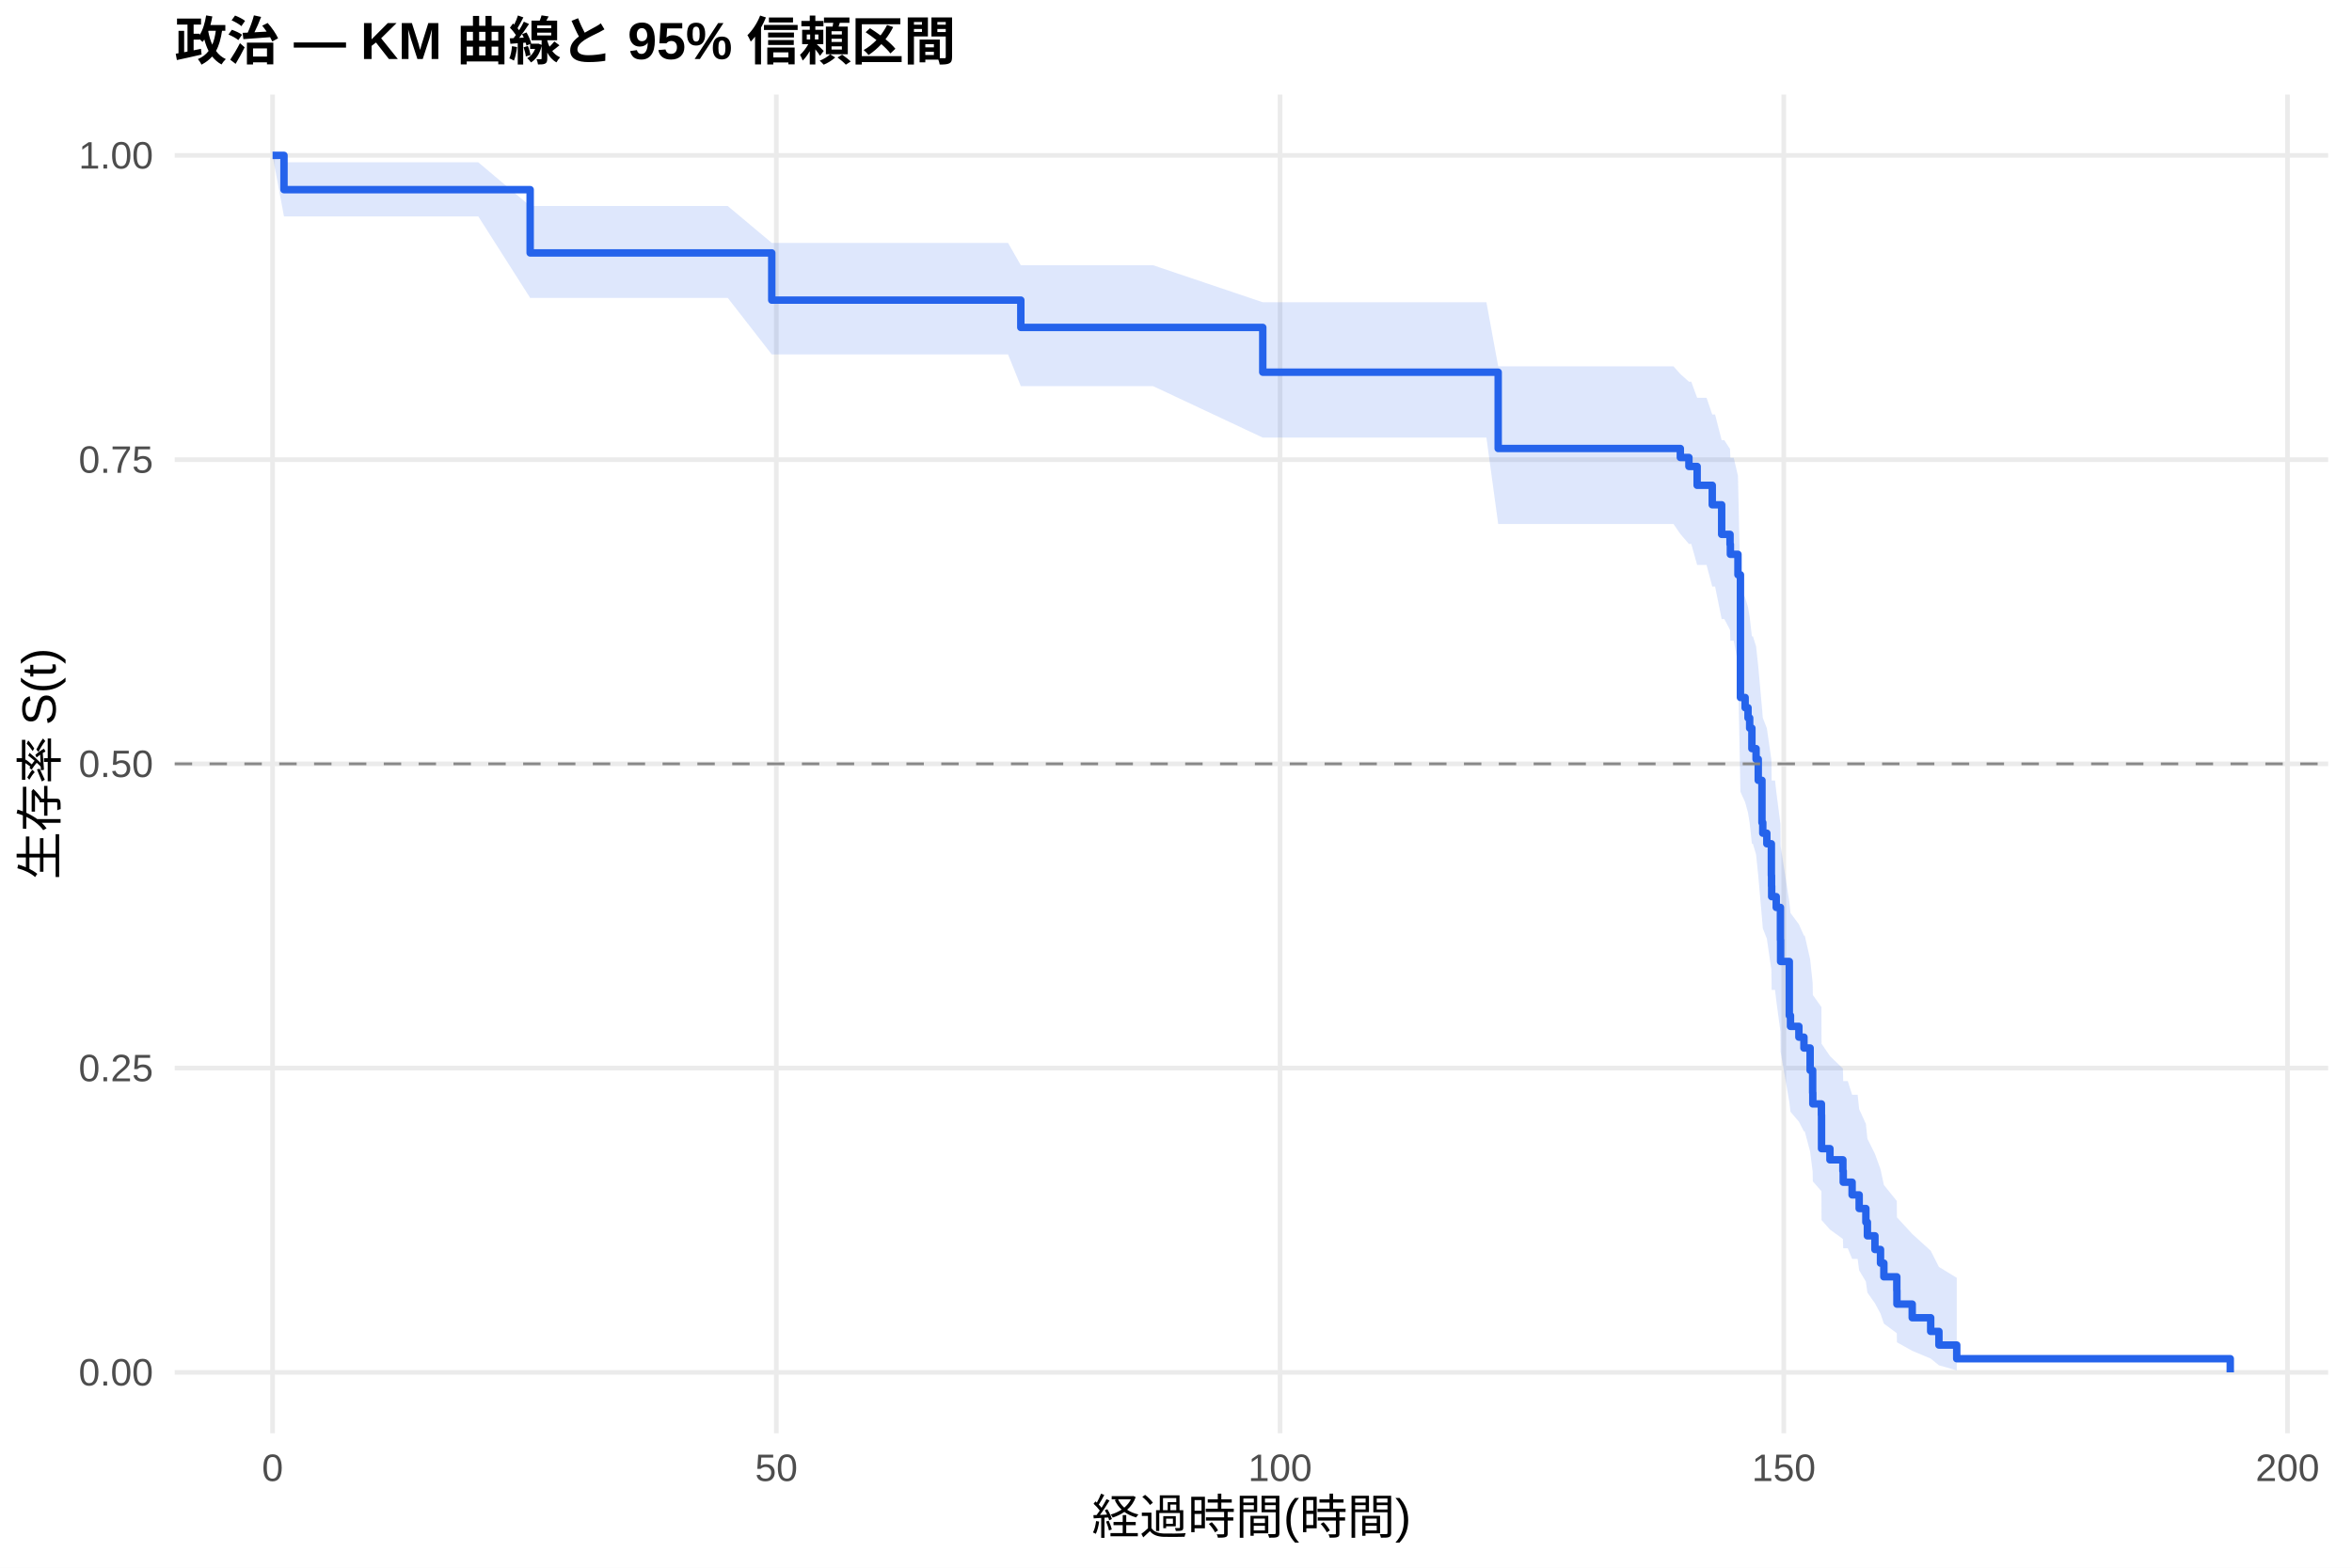
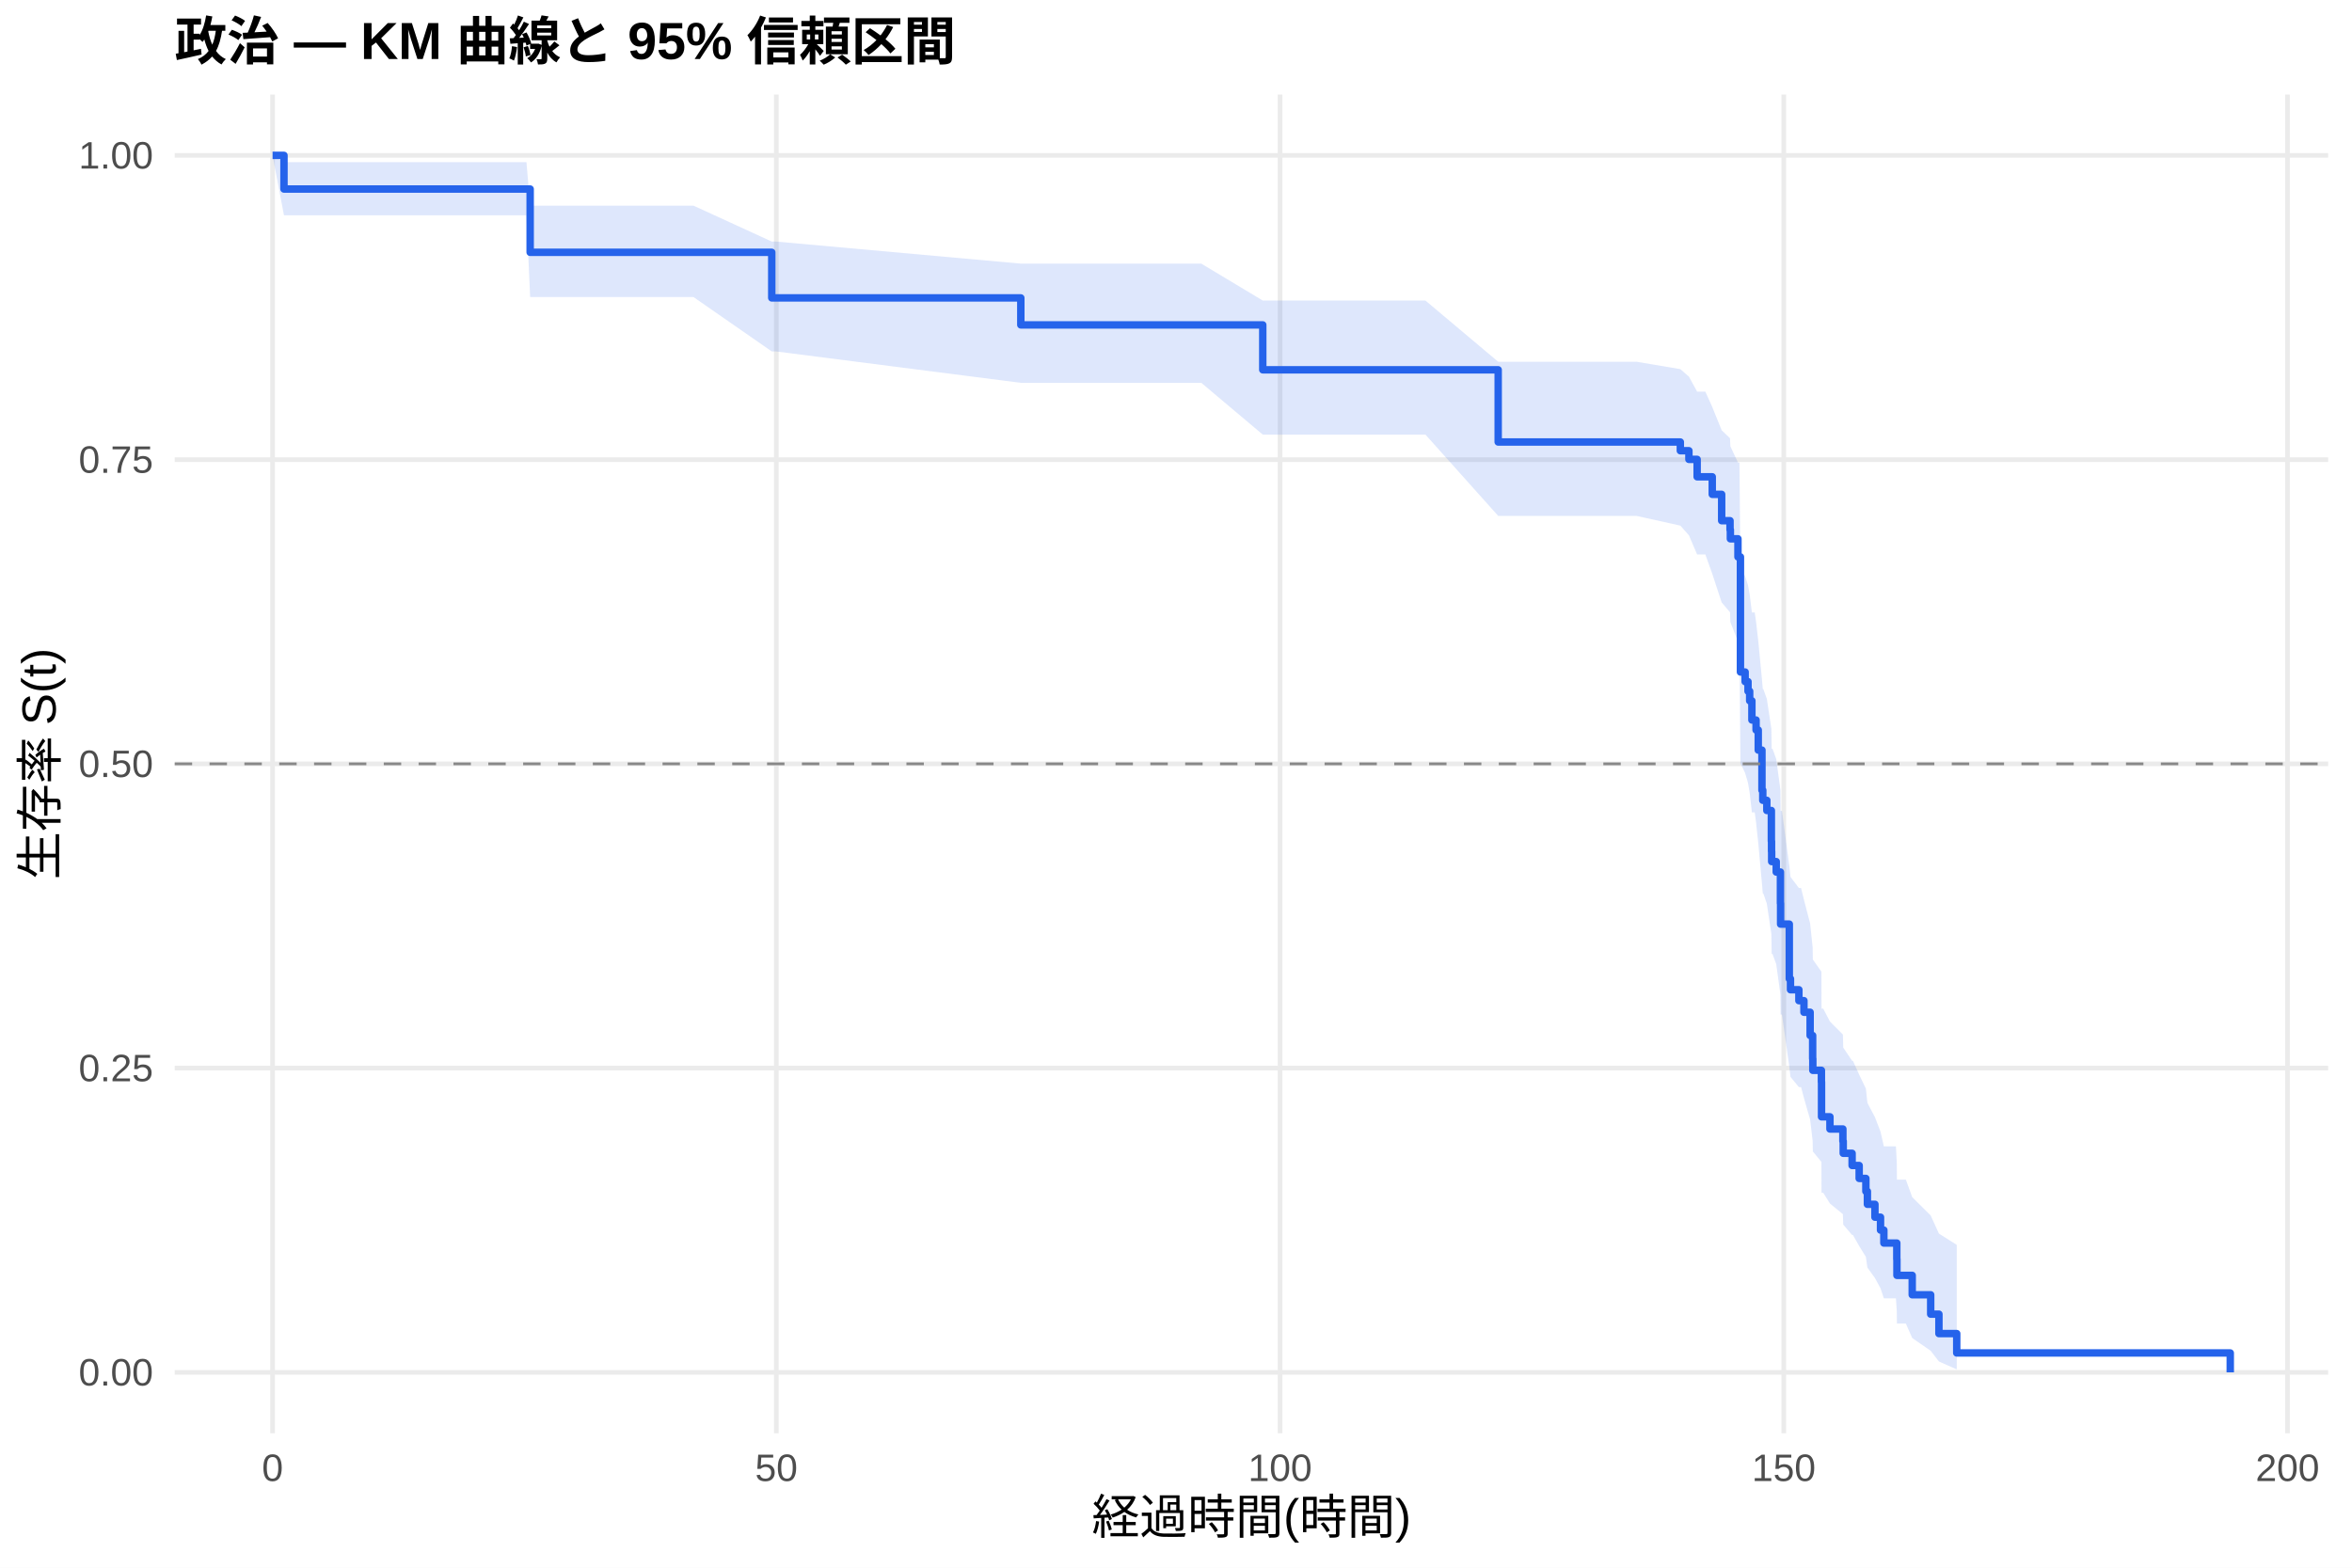
<svg xmlns="http://www.w3.org/2000/svg" width="540.00pt" height="360.00pt" viewBox="0 0 540.00 360.00">
  <g class="svglite">
    <defs>
      <style type="text/css">
    .svglite line, .svglite polyline, .svglite polygon, .svglite path, .svglite rect, .svglite circle {
      fill: none;
      stroke: #000000;
      stroke-linecap: round;
      stroke-linejoin: round;
      stroke-miterlimit: 10.00;
    }
    .svglite text {
      white-space: pre;
    }
    .svglite g.glyphgroup path {
      fill: inherit;
      stroke: none;
    }
  </style>
    </defs>
    <rect width="100%" height="100%" style="stroke: none; fill: #FFFFFF;" />
    <defs>
      <clipPath id="cpMC4wMHw1NDAuMDB8MC4wMHwzNjAuMDA=">
        <rect x="0.00" y="0.00" width="540.00" height="360.00" />
      </clipPath>
    </defs>
    <g clip-path="url(#cpMC4wMHw1NDAuMDB8MC4wMHwzNjAuMDA=)">
      <rect x="0" y="0.00" width="540.00" height="360.00" style="stroke-width: 1.07; stroke: none; fill: #FFFFFF;" />
    </g>
    <defs>
      <clipPath id="cpNDAuMTF8NTM0LjUyfDIxLjcxfDMyOS4xMg==">
        <rect x="40.11" y="21.71" width="494.41" height="307.41" />
      </clipPath>
    </defs>
    <g clip-path="url(#cpNDAuMTF8NTM0LjUyfDIxLjcxfDMyOS4xMg==)">
      <polyline points="40.11,315.14 534.52,315.14 " style="stroke-width: 1.07; stroke: #EBEBEB; stroke-linecap: butt;" />
      <polyline points="40.11,245.28 534.52,245.28 " style="stroke-width: 1.07; stroke: #EBEBEB; stroke-linecap: butt;" />
      <polyline points="40.11,175.41 534.52,175.41 " style="stroke-width: 1.07; stroke: #EBEBEB; stroke-linecap: butt;" />
      <polyline points="40.11,105.55 534.52,105.55 " style="stroke-width: 1.07; stroke: #EBEBEB; stroke-linecap: butt;" />
      <polyline points="40.11,35.68 534.52,35.68 " style="stroke-width: 1.07; stroke: #EBEBEB; stroke-linecap: butt;" />
      <polyline points="62.58,329.12 62.58,21.71 " style="stroke-width: 1.07; stroke: #EBEBEB; stroke-linecap: butt;" />
      <polyline points="178.24,329.12 178.24,21.71 " style="stroke-width: 1.07; stroke: #EBEBEB; stroke-linecap: butt;" />
      <polyline points="293.89,329.12 293.89,21.71 " style="stroke-width: 1.07; stroke: #EBEBEB; stroke-linecap: butt;" />
      <polyline points="409.54,329.12 409.54,21.71 " style="stroke-width: 1.07; stroke: #EBEBEB; stroke-linecap: butt;" />
      <polyline points="525.19,329.12 525.19,21.71 " style="stroke-width: 1.07; stroke: #EBEBEB; stroke-linecap: butt;" />
-       <polygon points="62.58,35.68 65.20,37.27 74.23,37.27 86.21,37.27 95.00,37.27 109.81,37.27 121.72,47.31 128.74,47.31 148.17,47.31 167.09,47.31 177.19,55.78 231.44,55.78 234.37,60.91 247.36,60.91 264.74,60.91 289.92,69.41 295.43,69.41 316.21,69.41 341.27,69.41 343.97,84.12 364.67,84.12 380.47,84.12 384.21,84.12 385.79,85.88 387.76,87.65 388.30,87.65 389.65,91.35 391.81,91.35 393.12,95.19 393.77,95.19 395.28,101.09 395.89,101.09 397.20,103.10 397.28,105.12 398.05,105.12 399.02,109.26 399.59,135.00 400.67,137.21 401.33,139.43 401.71,141.65 402.22,146.12 402.45,146.12 403.18,148.43 403.68,153.07 404.53,162.46 404.72,164.83 405.65,167.21 406.69,174.40 406.73,176.82 406.76,179.24 407.54,179.24 407.81,181.72 408.77,189.21 408.81,194.25 410.81,207.05 411.08,209.64 413.01,212.25 414.17,214.86 414.36,214.86 415.59,220.27 416.17,225.73 416.21,228.48 418.18,231.26 418.21,239.67 420.14,242.51 423.11,245.37 423.19,248.25 424.23,248.25 425.23,251.39 426.50,251.39 426.85,254.70 428.39,258.07 428.74,261.49 430.47,264.96 431.75,268.50 432.52,272.11 435.49,275.79 435.52,279.54 439.03,283.36 443.27,287.21 445.16,290.93 449.25,293.43 449.25,314.69 445.16,313.52 443.27,311.98 439.03,310.20 435.52,308.24 435.49,306.15 432.52,303.95 431.75,301.66 430.47,299.28 428.74,296.83 428.39,294.31 426.85,291.73 426.50,289.09 425.23,289.09 424.23,286.64 423.19,286.64 423.11,284.51 420.14,282.35 418.21,280.18 418.18,273.54 416.21,271.29 416.17,269.03 415.59,264.45 414.36,259.81 414.17,259.81 413.01,257.57 411.08,255.31 410.81,253.04 408.81,241.51 408.77,236.82 407.81,229.71 407.54,227.32 406.76,227.32 406.73,224.99 406.69,222.64 405.65,215.54 404.72,213.16 404.53,210.77 403.68,201.11 403.18,196.22 402.45,193.76 402.22,193.76 401.71,189.01 401.33,186.62 400.67,184.22 399.59,181.82 399.02,152.21 398.05,147.13 397.28,147.13 397.20,144.65 395.89,142.15 395.28,142.15 393.77,134.70 393.12,134.70 391.81,129.73 389.65,129.73 388.30,124.91 387.76,124.91 385.79,122.62 384.21,120.32 380.47,120.32 364.67,120.32 343.97,120.32 341.27,100.49 316.21,100.49 295.43,100.49 289.92,100.49 264.74,88.67 247.36,88.67 234.37,88.67 231.44,81.39 177.19,81.39 167.09,68.41 148.17,68.41 128.74,68.41 121.72,68.41 109.81,49.69 95.00,49.69 86.21,49.69 74.23,49.69 65.20,49.69 62.58,35.68 " style="stroke-width: 0.00; stroke: none; stroke-linecap: butt; fill: #2563EB; fill-opacity: 0.15;" />
-       <polyline points="62.58,35.68 65.20,37.27 74.23,37.27 86.21,37.27 95.00,37.27 109.81,37.27 121.72,47.31 128.74,47.31 148.17,47.31 167.09,47.31 177.19,55.78 231.44,55.78 234.37,60.91 247.36,60.91 264.74,60.91 289.92,69.41 295.43,69.41 316.21,69.41 341.27,69.41 343.97,84.12 364.67,84.12 380.47,84.12 384.21,84.12 385.79,85.88 387.76,87.65 388.30,87.65 389.65,91.35 391.81,91.35 393.12,95.19 393.77,95.19 395.28,101.09 395.89,101.09 397.20,103.10 397.28,105.12 398.05,105.12 399.02,109.26 399.59,135.00 400.67,137.21 401.33,139.43 401.71,141.65 402.22,146.12 402.45,146.12 403.18,148.43 403.68,153.07 404.53,162.46 404.72,164.83 405.65,167.21 406.69,174.40 406.73,176.82 406.76,179.24 407.54,179.24 407.81,181.72 408.77,189.21 408.81,194.25 410.81,207.05 411.08,209.64 413.01,212.25 414.17,214.86 414.36,214.86 415.59,220.27 416.17,225.73 416.21,228.48 418.18,231.26 418.21,239.67 420.14,242.51 423.11,245.37 423.19,248.25 424.23,248.25 425.23,251.39 426.50,251.39 426.85,254.70 428.39,258.07 428.74,261.49 430.47,264.96 431.75,268.50 432.52,272.11 435.49,275.79 435.52,279.54 439.03,283.36 443.27,287.21 445.16,290.93 449.25,293.43 " style="stroke-width: 1.07; stroke: none; stroke-linecap: butt;" />
-       <polyline points="449.25,314.69 445.16,313.52 443.27,311.98 439.03,310.20 435.52,308.24 435.49,306.15 432.52,303.95 431.75,301.66 430.47,299.28 428.74,296.83 428.39,294.31 426.85,291.73 426.50,289.09 425.23,289.09 424.23,286.64 423.19,286.64 423.11,284.51 420.14,282.35 418.21,280.18 418.18,273.54 416.21,271.29 416.17,269.03 415.59,264.45 414.36,259.81 414.17,259.81 413.01,257.57 411.08,255.31 410.81,253.04 408.81,241.51 408.77,236.82 407.81,229.71 407.54,227.32 406.76,227.32 406.73,224.99 406.69,222.64 405.65,215.54 404.72,213.16 404.53,210.77 403.68,201.11 403.18,196.22 402.45,193.76 402.22,193.76 401.71,189.01 401.33,186.62 400.67,184.22 399.59,181.82 399.02,152.21 398.05,147.13 397.28,147.13 397.20,144.65 395.89,142.15 395.28,142.15 393.77,134.70 393.12,134.70 391.81,129.73 389.65,129.73 388.30,124.91 387.76,124.91 385.79,122.62 384.21,120.32 380.47,120.32 364.67,120.32 343.97,120.32 341.27,100.49 316.21,100.49 295.43,100.49 289.92,100.49 264.74,88.67 247.36,88.67 234.37,88.67 231.44,81.39 177.19,81.39 167.09,68.41 148.17,68.41 128.74,68.41 121.72,68.41 109.81,49.69 95.00,49.69 86.21,49.69 74.23,49.69 65.20,49.69 62.58,35.68 " style="stroke-width: 1.07; stroke: none; stroke-linecap: butt;" />
-       <polyline points="62.58,35.68 65.20,35.68 65.20,43.55 74.23,43.55 74.23,43.55 86.21,43.55 86.21,43.55 95.00,43.55 95.00,43.55 109.81,43.55 109.81,43.55 121.72,43.55 121.72,58.08 128.74,58.08 128.74,58.08 148.17,58.08 148.17,58.08 167.09,58.08 167.09,58.08 177.19,58.08 177.19,68.92 231.44,68.92 231.44,68.92 234.37,68.92 234.37,75.19 247.36,75.19 247.36,75.19 264.74,75.19 264.74,75.19 289.92,75.19 289.92,85.47 295.43,85.47 295.43,85.47 316.21,85.47 316.21,85.47 341.27,85.47 341.27,85.47 343.97,85.47 343.97,102.99 364.67,102.99 364.67,102.99 380.47,102.99 380.47,102.99 384.21,102.99 384.21,102.99 385.79,102.99 385.79,105.05 387.76,105.05 387.76,107.11 388.30,107.11 388.30,107.11 389.65,107.11 389.65,111.44 391.81,111.44 391.81,111.44 393.12,111.44 393.12,115.92 393.77,115.92 393.77,115.92 395.28,115.92 395.28,122.71 395.89,122.71 395.89,122.71 397.20,122.71 397.20,125.00 397.28,125.00 397.28,127.29 398.05,127.29 398.05,127.29 399.02,127.29 399.02,131.99 399.59,131.99 399.59,160.17 400.67,160.17 400.67,162.52 401.33,162.52 401.33,164.86 401.71,164.86 401.71,167.21 402.22,167.21 402.22,171.91 402.45,171.91 402.45,171.91 403.18,171.91 403.18,174.34 403.68,174.34 403.68,179.19 404.53,179.19 404.53,188.90 404.72,188.90 404.72,191.33 405.65,191.33 405.65,193.76 406.69,193.76 406.69,201.04 406.73,201.04 406.73,203.47 406.76,203.47 406.76,205.90 407.54,205.90 407.54,205.90 407.81,205.90 407.81,208.38 408.77,208.38 408.77,215.83 408.81,215.83 408.81,220.79 410.81,220.79 410.81,233.21 411.08,233.21 411.08,235.69 413.01,235.69 413.01,238.17 414.17,238.17 414.17,240.66 414.36,240.66 414.36,240.66 415.59,240.66 415.59,245.79 416.17,245.79 416.17,250.93 416.21,250.93 416.21,253.50 418.18,253.50 418.18,256.07 418.21,256.07 418.21,263.77 420.14,263.77 420.14,266.34 423.11,266.34 423.11,268.91 423.19,268.91 423.19,271.48 424.23,271.48 424.23,271.48 425.23,271.48 425.23,274.39 426.50,274.39 426.50,274.39 426.85,274.39 426.85,277.52 428.39,277.52 428.39,280.66 428.74,280.66 428.74,283.79 430.47,283.79 430.47,286.93 431.75,286.93 431.75,290.06 432.52,290.06 432.52,293.20 435.49,293.20 435.49,296.33 435.52,296.33 435.52,299.47 439.03,299.47 439.03,302.60 443.27,302.60 443.27,305.74 445.16,305.74 445.16,308.87 449.25,308.87 449.25,312.01 512.05,312.01 512.05,315.14 " style="stroke-width: 1.71; stroke: #2563EB; stroke-linecap: butt;" />
+       <polygon points="62.58,35.68 65.20,37.24 73.65,37.24 85.29,37.24 97.28,37.24 106.07,37.24 120.87,37.24 121.72,47.23 139.80,47.23 159.23,47.23 177.19,55.47 178.16,55.47 234.37,60.54 242.50,60.54 258.42,60.54 275.81,60.54 289.92,69.02 306.49,69.02 327.27,69.02 343.97,83.07 352.33,83.07 375.73,83.07 385.79,84.77 387.76,86.48 389.65,89.94 391.54,89.94 393.12,93.46 395.28,98.80 397.20,100.64 397.28,102.49 399.02,106.21 399.36,106.21 399.59,130.27 400.67,132.33 401.33,134.40 401.71,136.47 402.22,140.64 402.87,140.64 403.18,142.81 403.68,147.17 404.53,156.00 404.72,158.22 404.84,158.22 405.65,160.49 406.69,167.34 406.73,169.64 406.76,171.95 406.96,171.95 407.81,174.30 408.77,181.41 408.81,186.20 409.12,186.20 410.81,198.80 411.08,201.36 413.01,203.92 413.51,203.92 414.17,206.62 415.59,212.06 416.17,217.56 416.21,220.34 418.18,223.13 418.21,231.62 418.60,231.62 420.14,234.58 423.11,237.56 423.19,240.57 425.23,243.60 425.42,243.60 426.85,246.78 428.39,249.99 428.74,253.25 430.47,256.54 431.75,259.87 432.52,263.25 435.29,263.25 435.49,267.01 435.52,270.89 437.57,270.89 439.03,274.91 443.27,279.12 445.16,283.28 449.25,285.87 449.25,314.46 445.16,312.65 443.27,310.19 439.03,307.26 437.57,303.94 435.52,303.94 435.49,301.12 435.29,298.15 432.52,298.15 431.75,295.84 430.47,293.48 428.74,291.07 428.39,288.62 426.85,286.13 425.42,283.60 425.23,283.60 423.19,281.22 423.11,278.81 420.14,276.37 418.60,273.91 418.21,273.91 418.18,266.82 416.21,264.41 416.17,261.99 415.59,257.10 414.17,252.14 413.51,249.64 413.01,249.64 411.08,247.29 410.81,244.94 409.12,232.98 408.81,232.98 408.77,228.38 407.81,221.41 406.96,219.07 406.76,219.07 406.73,216.78 406.69,214.47 405.65,207.51 404.84,205.17 404.72,205.17 404.53,202.87 403.68,193.59 403.18,188.90 402.87,186.55 402.22,186.55 401.71,182.05 401.33,179.79 400.67,177.52 399.59,175.25 399.36,147.32 399.02,147.32 397.28,142.85 397.20,140.60 395.28,138.34 393.12,131.76 391.54,127.33 389.65,127.33 387.76,122.92 385.79,120.70 375.73,118.47 352.33,118.47 343.97,118.47 327.27,99.80 306.49,99.80 289.92,99.80 275.81,87.91 258.42,87.91 242.50,87.91 234.37,87.91 178.16,80.70 177.19,80.70 159.23,68.22 139.80,68.22 121.72,68.22 120.87,49.44 106.07,49.44 97.28,49.44 85.29,49.44 73.65,49.44 65.20,49.44 62.58,35.68 " style="stroke-width: 0.00; stroke: none; stroke-linecap: butt; fill: #2563EB; fill-opacity: 0.15;" />
+       <polyline points="62.58,35.68 65.20,37.24 73.65,37.24 85.29,37.24 97.28,37.24 106.07,37.24 120.87,37.24 121.72,47.23 139.80,47.23 159.23,47.23 177.19,55.47 178.16,55.47 234.37,60.54 242.50,60.54 258.42,60.54 275.81,60.54 289.92,69.02 306.49,69.02 327.27,69.02 343.97,83.07 352.33,83.07 375.73,83.07 385.79,84.77 387.76,86.48 389.65,89.94 391.54,89.94 393.12,93.46 395.28,98.80 397.20,100.64 397.28,102.49 399.02,106.21 399.36,106.21 399.59,130.27 400.67,132.33 401.33,134.40 401.71,136.47 402.22,140.64 402.87,140.64 403.18,142.81 403.68,147.17 404.53,156.00 404.72,158.22 404.84,158.22 405.65,160.49 406.69,167.34 406.73,169.64 406.76,171.95 406.96,171.95 407.81,174.30 408.77,181.41 408.81,186.20 409.12,186.20 410.81,198.80 411.08,201.36 413.01,203.92 413.51,203.92 414.17,206.62 415.59,212.06 416.17,217.56 416.21,220.34 418.18,223.13 418.21,231.62 418.60,231.62 420.14,234.58 423.11,237.56 423.19,240.57 425.23,243.60 425.42,243.60 426.85,246.78 428.39,249.99 428.74,253.25 430.47,256.54 431.75,259.87 432.52,263.25 435.29,263.25 435.49,267.01 435.52,270.89 437.57,270.89 439.03,274.91 443.27,279.12 445.16,283.28 449.25,285.87 " style="stroke-width: 1.07; stroke: none; stroke-linecap: butt;" />
+       <polyline points="449.25,314.46 445.16,312.65 443.27,310.19 439.03,307.26 437.57,303.94 435.52,303.94 435.49,301.12 435.29,298.15 432.52,298.15 431.75,295.84 430.47,293.48 428.74,291.07 428.39,288.62 426.85,286.13 425.42,283.60 425.23,283.60 423.19,281.22 423.11,278.81 420.14,276.37 418.60,273.91 418.21,273.91 418.18,266.82 416.21,264.41 416.17,261.99 415.59,257.10 414.17,252.14 413.51,249.64 413.01,249.64 411.08,247.29 410.81,244.94 409.12,232.98 408.81,232.98 408.77,228.38 407.81,221.41 406.96,219.07 406.76,219.07 406.73,216.78 406.69,214.47 405.65,207.51 404.84,205.17 404.72,205.17 404.53,202.87 403.68,193.59 403.18,188.90 402.87,186.55 402.22,186.55 401.71,182.05 401.33,179.79 400.67,177.52 399.59,175.25 399.36,147.32 399.02,147.32 397.28,142.85 397.20,140.60 395.28,138.34 393.12,131.76 391.54,127.33 389.65,127.33 387.76,122.92 385.79,120.70 375.73,118.47 352.33,118.47 343.97,118.47 327.27,99.80 306.49,99.80 289.92,99.80 275.81,87.91 258.42,87.91 242.50,87.91 234.37,87.91 178.16,80.70 177.19,80.70 159.23,68.22 139.80,68.22 121.72,68.22 120.87,49.44 106.07,49.44 97.28,49.44 85.29,49.44 73.65,49.44 65.20,49.44 62.58,35.68 " style="stroke-width: 1.07; stroke: none; stroke-linecap: butt;" />
+       <polyline points="62.58,35.68 65.20,35.68 65.20,43.41 73.65,43.41 73.65,43.41 85.29,43.41 85.29,43.41 97.28,43.41 97.28,43.41 106.07,43.41 106.07,43.41 120.87,43.41 120.87,43.41 121.72,43.41 121.72,57.94 139.80,57.94 139.80,57.94 159.23,57.94 159.23,57.94 177.19,57.94 177.19,68.41 178.16,68.41 178.16,68.41 234.37,68.41 234.37,74.61 242.50,74.61 242.50,74.61 258.42,74.61 258.42,74.61 275.81,74.61 275.81,74.61 289.92,74.61 289.92,84.92 306.49,84.92 306.49,84.92 327.27,84.92 327.27,84.92 343.97,84.92 343.97,101.50 352.33,101.50 352.33,101.50 375.73,101.50 375.73,101.50 385.79,101.50 385.79,103.50 387.76,103.50 387.76,105.49 389.65,105.49 389.65,109.49 391.54,109.49 391.54,109.49 393.12,109.49 393.12,113.52 395.28,113.52 395.28,119.57 397.20,119.57 397.20,121.65 397.28,121.65 397.28,123.73 399.02,123.73 399.02,127.89 399.36,127.89 399.36,127.89 399.59,127.89 399.59,154.32 400.67,154.32 400.67,156.53 401.33,156.53 401.33,158.73 401.71,158.73 401.71,160.93 402.22,160.93 402.22,165.34 402.87,165.34 402.87,165.34 403.18,165.34 403.18,167.64 403.68,167.64 403.68,172.25 404.53,172.25 404.53,181.47 404.72,181.47 404.72,183.78 404.84,183.78 404.84,183.78 405.65,183.78 405.65,186.12 406.69,186.12 406.69,193.16 406.73,193.16 406.73,195.51 406.76,195.51 406.76,197.85 406.96,197.85 406.96,197.85 407.81,197.85 407.81,200.25 408.77,200.25 408.77,207.43 408.81,207.43 408.81,212.21 409.12,212.21 409.12,212.21 410.81,212.21 410.81,224.77 411.08,224.77 411.08,227.28 413.01,227.28 413.01,229.79 413.51,229.79 413.51,229.79 414.17,229.79 414.17,232.45 415.59,232.45 415.59,237.79 416.17,237.79 416.17,243.12 416.21,243.12 416.21,245.79 418.18,245.79 418.18,248.46 418.21,248.46 418.21,256.46 418.60,256.46 418.60,256.46 420.14,256.46 420.14,259.26 423.11,259.26 423.11,262.05 423.19,262.05 423.19,264.84 425.23,264.84 425.23,267.64 425.42,267.64 425.42,267.64 426.85,267.64 426.85,270.61 428.39,270.61 428.39,273.58 428.74,273.58 428.74,276.55 430.47,276.55 430.47,279.51 431.75,279.51 431.75,282.48 432.52,282.48 432.52,285.45 435.29,285.45 435.29,285.45 435.49,285.45 435.49,289.16 435.52,289.16 435.52,292.87 437.57,292.87 437.57,292.87 439.03,292.87 439.03,297.33 443.27,297.33 443.27,301.78 445.16,301.78 445.16,306.24 449.25,306.24 449.25,310.69 512.05,310.69 512.05,315.14 " style="stroke-width: 1.71; stroke: #2563EB; stroke-linecap: butt;" />
      <line x1="40.11" y1="175.41" x2="534.52" y2="175.41" style="stroke-width: 0.64; stroke: #888888; stroke-dasharray: 4.00,4.00; stroke-linecap: butt;" />
    </g>
    <g clip-path="url(#cpMC4wMHw1NDAuMDB8MC4wMHwzNjAuMDA=)">
      <text x="35.18" y="318.17" text-anchor="end" style="font-size: 8.80px;fill: #4D4D4D; font-family: &quot;Liberation Sans&quot;;" textLength="17.11px" lengthAdjust="spacingAndGlyphs">0.00</text>
      <text x="35.18" y="248.30" text-anchor="end" style="font-size: 8.80px;fill: #4D4D4D; font-family: &quot;Liberation Sans&quot;;" textLength="17.11px" lengthAdjust="spacingAndGlyphs">0.25</text>
      <text x="35.18" y="178.44" text-anchor="end" style="font-size: 8.80px;fill: #4D4D4D; font-family: &quot;Liberation Sans&quot;;" textLength="17.11px" lengthAdjust="spacingAndGlyphs">0.50</text>
      <text x="35.18" y="108.57" text-anchor="end" style="font-size: 8.80px;fill: #4D4D4D; font-family: &quot;Liberation Sans&quot;;" textLength="17.11px" lengthAdjust="spacingAndGlyphs">0.75</text>
      <text x="35.18" y="38.71" text-anchor="end" style="font-size: 8.80px;fill: #4D4D4D; font-family: &quot;Liberation Sans&quot;;" textLength="17.11px" lengthAdjust="spacingAndGlyphs">1.00</text>
      <text x="62.58" y="340.10" text-anchor="middle" style="font-size: 8.80px;fill: #4D4D4D; font-family: &quot;Liberation Sans&quot;;" textLength="4.89px" lengthAdjust="spacingAndGlyphs">0</text>
      <text x="178.24" y="340.10" text-anchor="middle" style="font-size: 8.80px;fill: #4D4D4D; font-family: &quot;Liberation Sans&quot;;" textLength="9.78px" lengthAdjust="spacingAndGlyphs">50</text>
      <text x="293.89" y="340.10" text-anchor="middle" style="font-size: 8.80px;fill: #4D4D4D; font-family: &quot;Liberation Sans&quot;;" textLength="14.67px" lengthAdjust="spacingAndGlyphs">100</text>
      <text x="409.54" y="340.10" text-anchor="middle" style="font-size: 8.80px;fill: #4D4D4D; font-family: &quot;Liberation Sans&quot;;" textLength="14.67px" lengthAdjust="spacingAndGlyphs">150</text>
      <text x="525.19" y="340.10" text-anchor="middle" style="font-size: 8.80px;fill: #4D4D4D; font-family: &quot;Liberation Sans&quot;;" textLength="14.67px" lengthAdjust="spacingAndGlyphs">200</text>
      <text x="287.32" y="352.24" text-anchor="middle" style="font-size: 11.00px; font-family: &quot;Liberation Sans&quot;;" textLength="73.31px" lengthAdjust="spacingAndGlyphs">経過時間(時間)</text>
      <text transform="translate(13.05,175.41) rotate(-90)" text-anchor="middle" style="font-size: 11.00px; font-family: &quot;Liberation Sans&quot;;" textLength="53.78px" lengthAdjust="spacingAndGlyphs">生存率 S(t)</text>
      <text x="40.11" y="13.74" style="font-size: 12.00px; font-weight: bold; font-family: &quot;Liberation Sans&quot;;" textLength="179.33px" lengthAdjust="spacingAndGlyphs">政治 — KM 曲線と 95% 信頼区間</text>
    </g>
  </g>
</svg>
